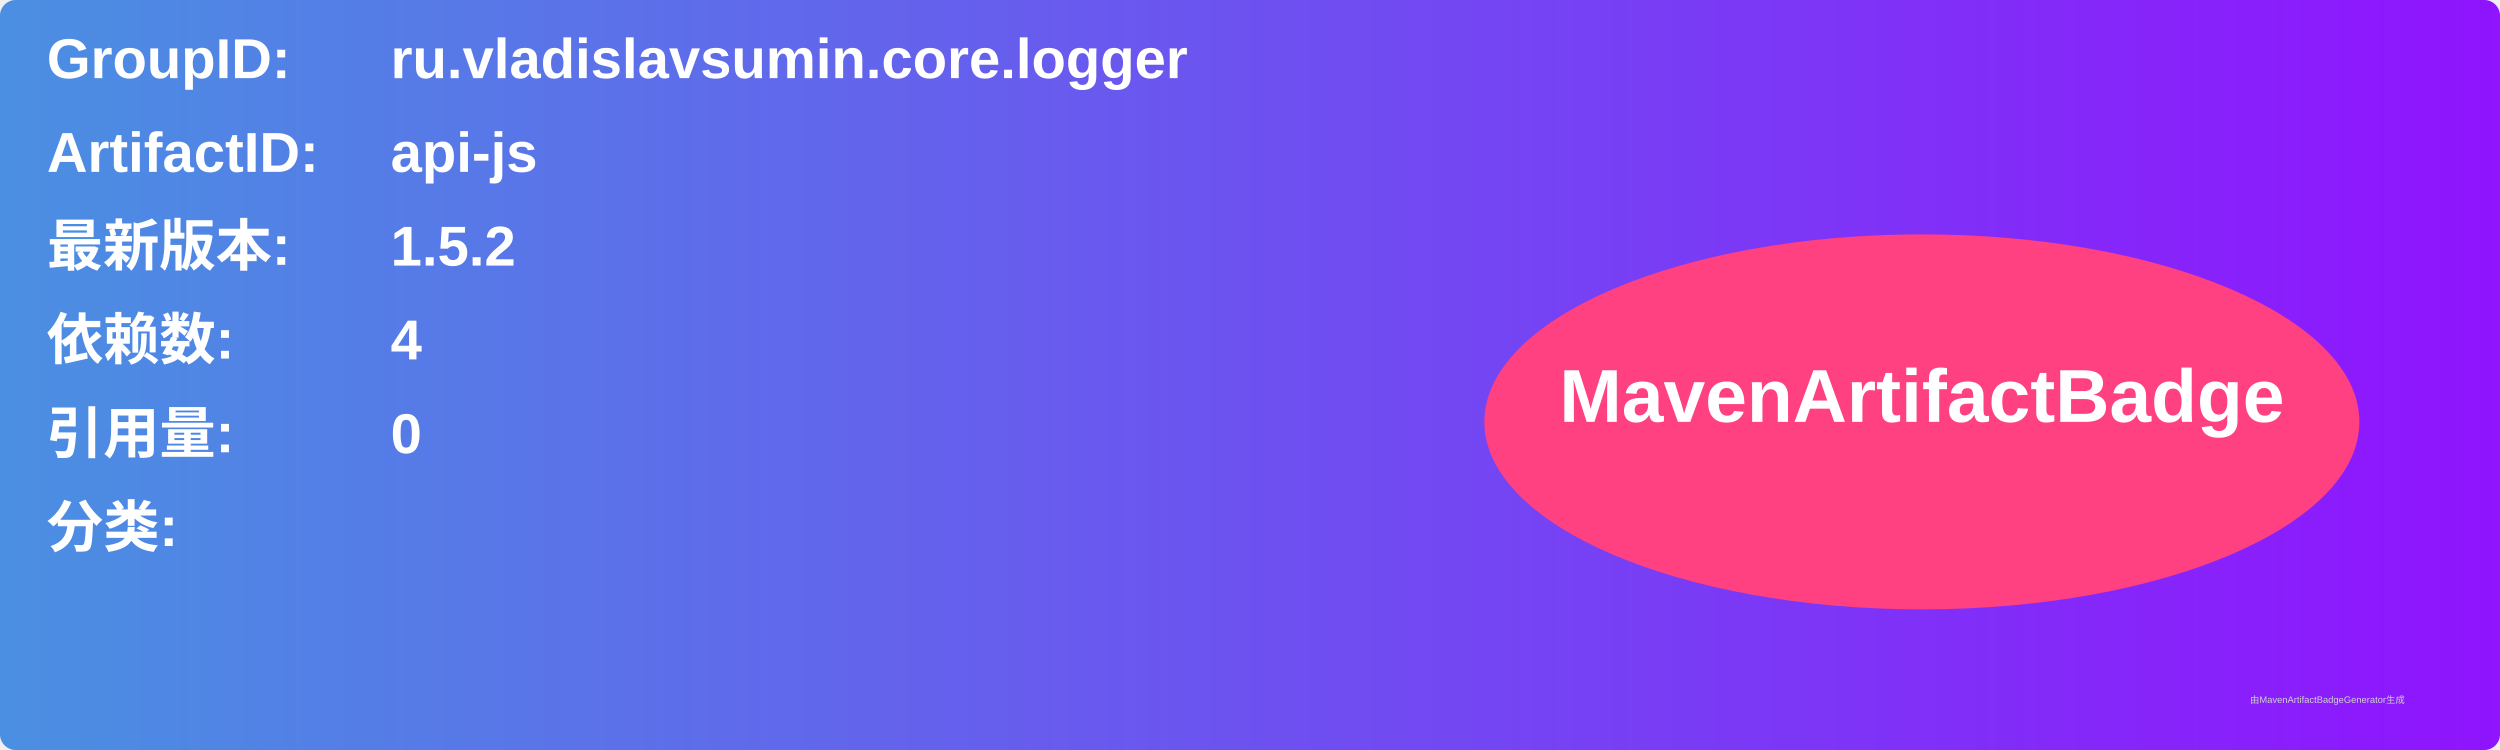
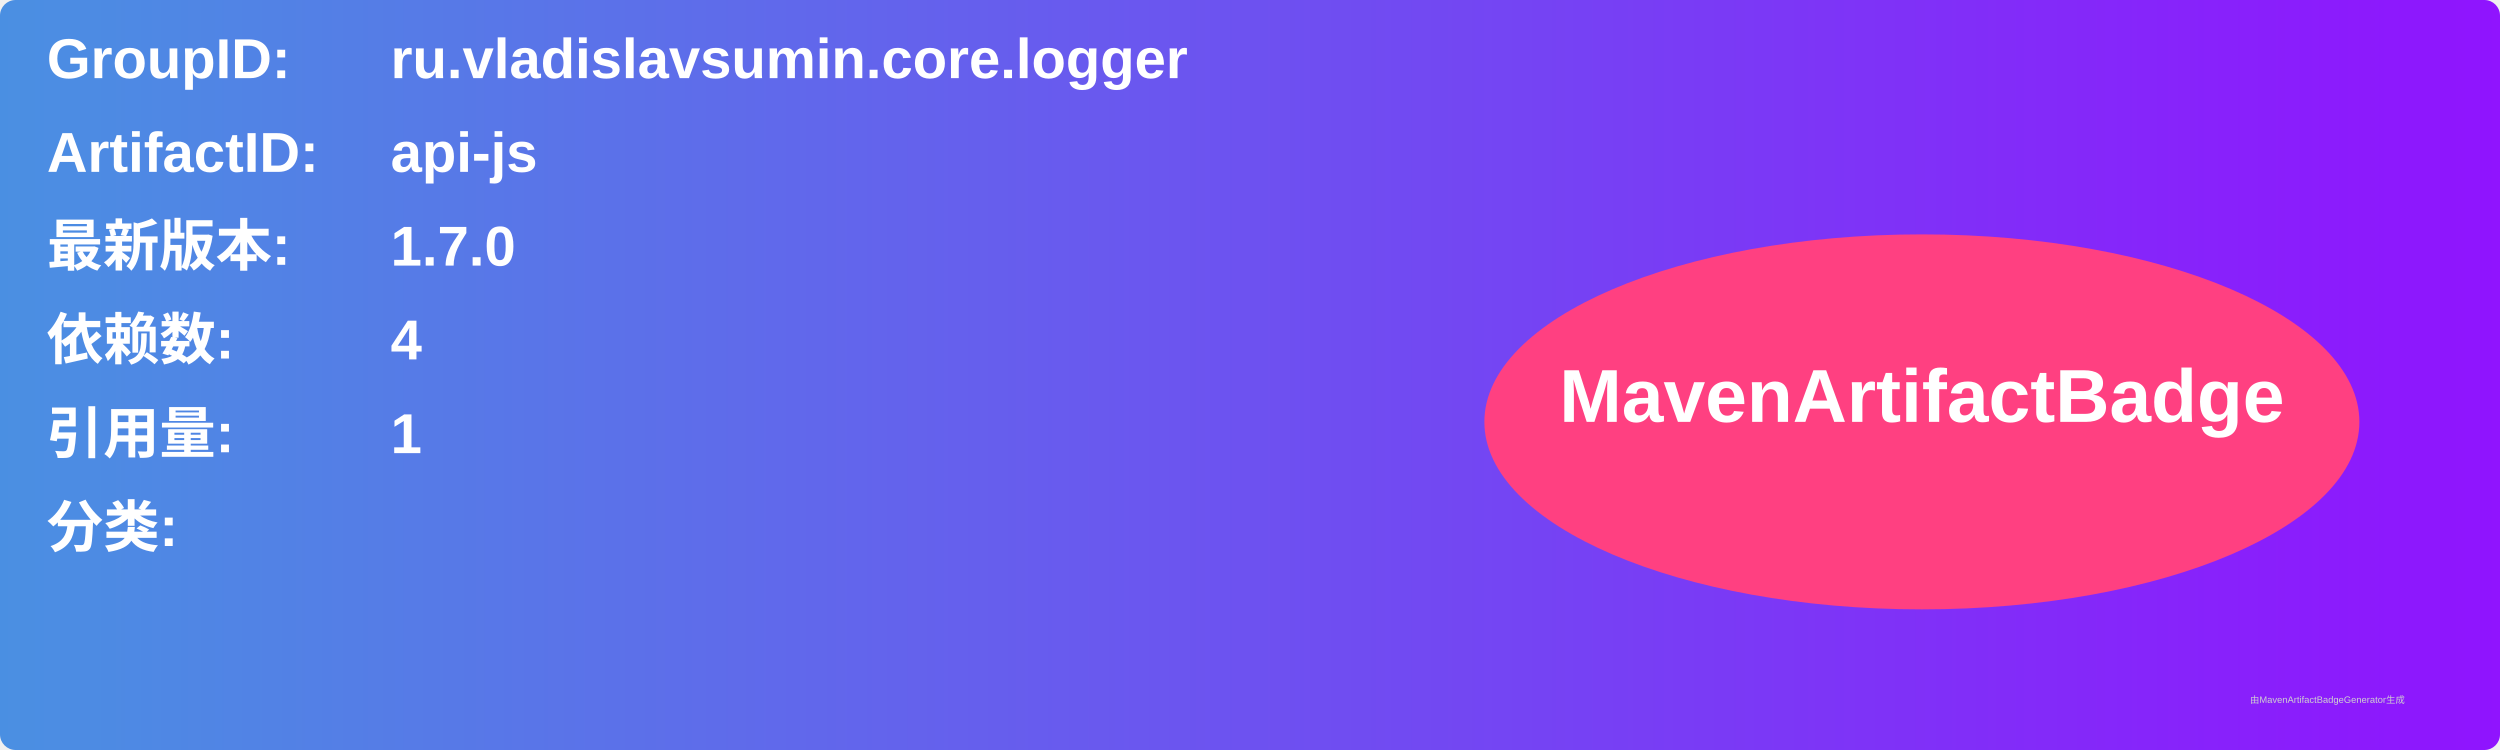
<svg xmlns="http://www.w3.org/2000/svg" width="800" height="240" viewBox="0 0 800 240">
  <linearGradient id="grad" x1="0%" y1="0%" x2="100%" y2="0%">
    <stop offset="0%" stop-color="#4a90e2" />
    <stop offset="100%" stop-color="#9013fe" />
  </linearGradient>
  <rect width="100%" height="100%" rx="5" ry="5" fill="url(#grad)" />
  <g transform="translate(15, 15)">
    <text x="0" y="10" font-family="Arial" font-size="18" fill="white" font-weight="bold" width="260">GroupID:</text>
    <text x="110" y="10" font-family="Arial" font-size="18" fill="white" font-weight="bold" width="460">ru.vladislavsumin.core.logger</text>
    <text x="0" y="40" font-family="Arial" font-size="18" fill="white" font-weight="bold" width="260">ArtifactID:</text>
    <text x="110" y="40" font-family="Arial" font-size="18" fill="white" font-weight="bold" width="460">api-js</text>
    <text x="0" y="70" font-family="Arial" font-size="18" fill="white" font-weight="bold">最新版本:</text>
    <text x="110" y="70" font-family="Arial" font-size="18" fill="white" font-weight="bold">
-       <tspan font-weight="bold">1.5.2</tspan>
+       <tspan font-weight="bold">1.7.0</tspan>
    </text>
    <text x="0" y="100" font-family="Arial" font-size="18" fill="white" font-weight="bold">依赖数: </text>
    <text x="110" y="100" font-family="Arial" font-size="18" fill="white">
      <tspan font-weight="bold">4</tspan>
    </text>
    <text x="0" y="130" font-family="Arial" font-size="18" fill="white" font-weight="bold">引用量: </text>
    <text x="110" y="130" font-family="Arial" font-size="18" fill="white">
-       <tspan font-weight="bold">0</tspan>
+       <tspan font-weight="bold">1</tspan>
    </text>
    <text x="0" y="160" font-family="Arial" font-size="18" fill="white" font-weight="bold">分类:</text>
    <text x="10" y="190" font-family="Arial" font-size="10" fill="white">
      <tspan font-weight="bold" />
    </text>
    <ellipse cx="600" cy="120" rx="140" ry="60" fill="#ff4081" />
    <text x="600" y="120" text-anchor="middle" font-family="Arial" font-size="24" fill="white" font-weight="bold">MavenArtifactBadge</text>
  </g>
  <text x="720" y="225" font-family="Arial" font-size="3" fill="#d0d0d0">由MavenArtifactBadgeGenerator生成</text>
</svg>
